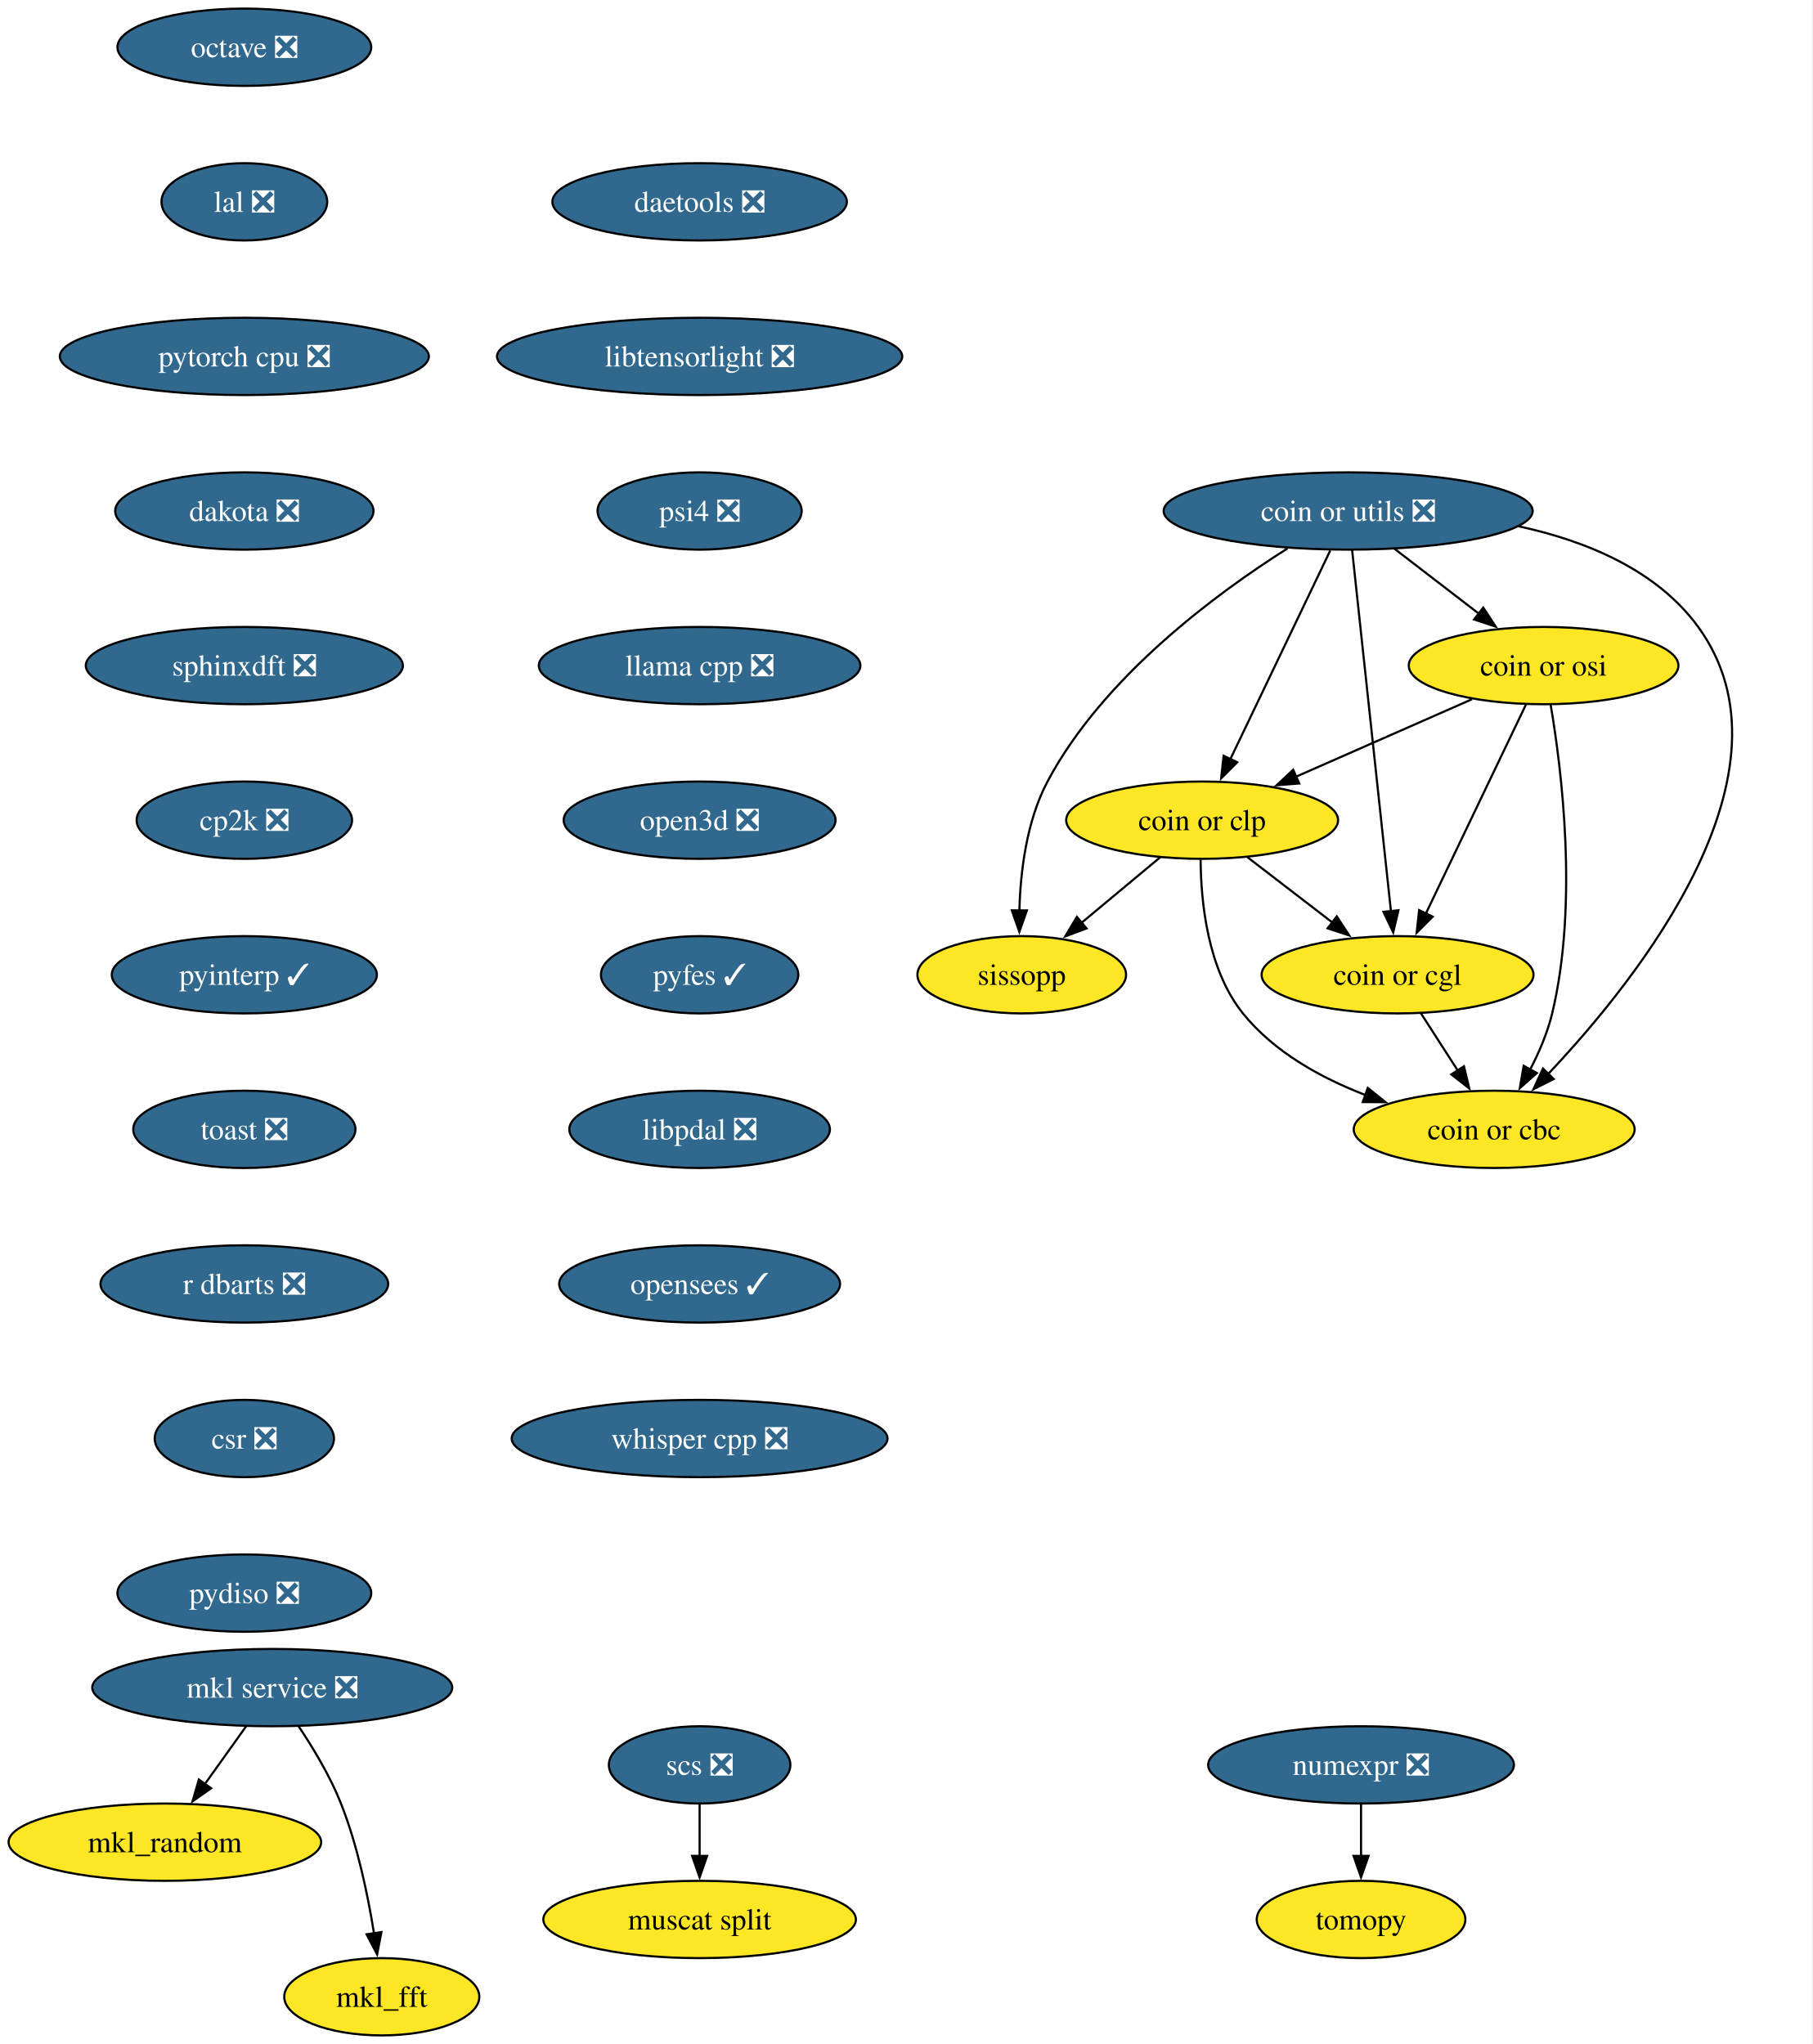
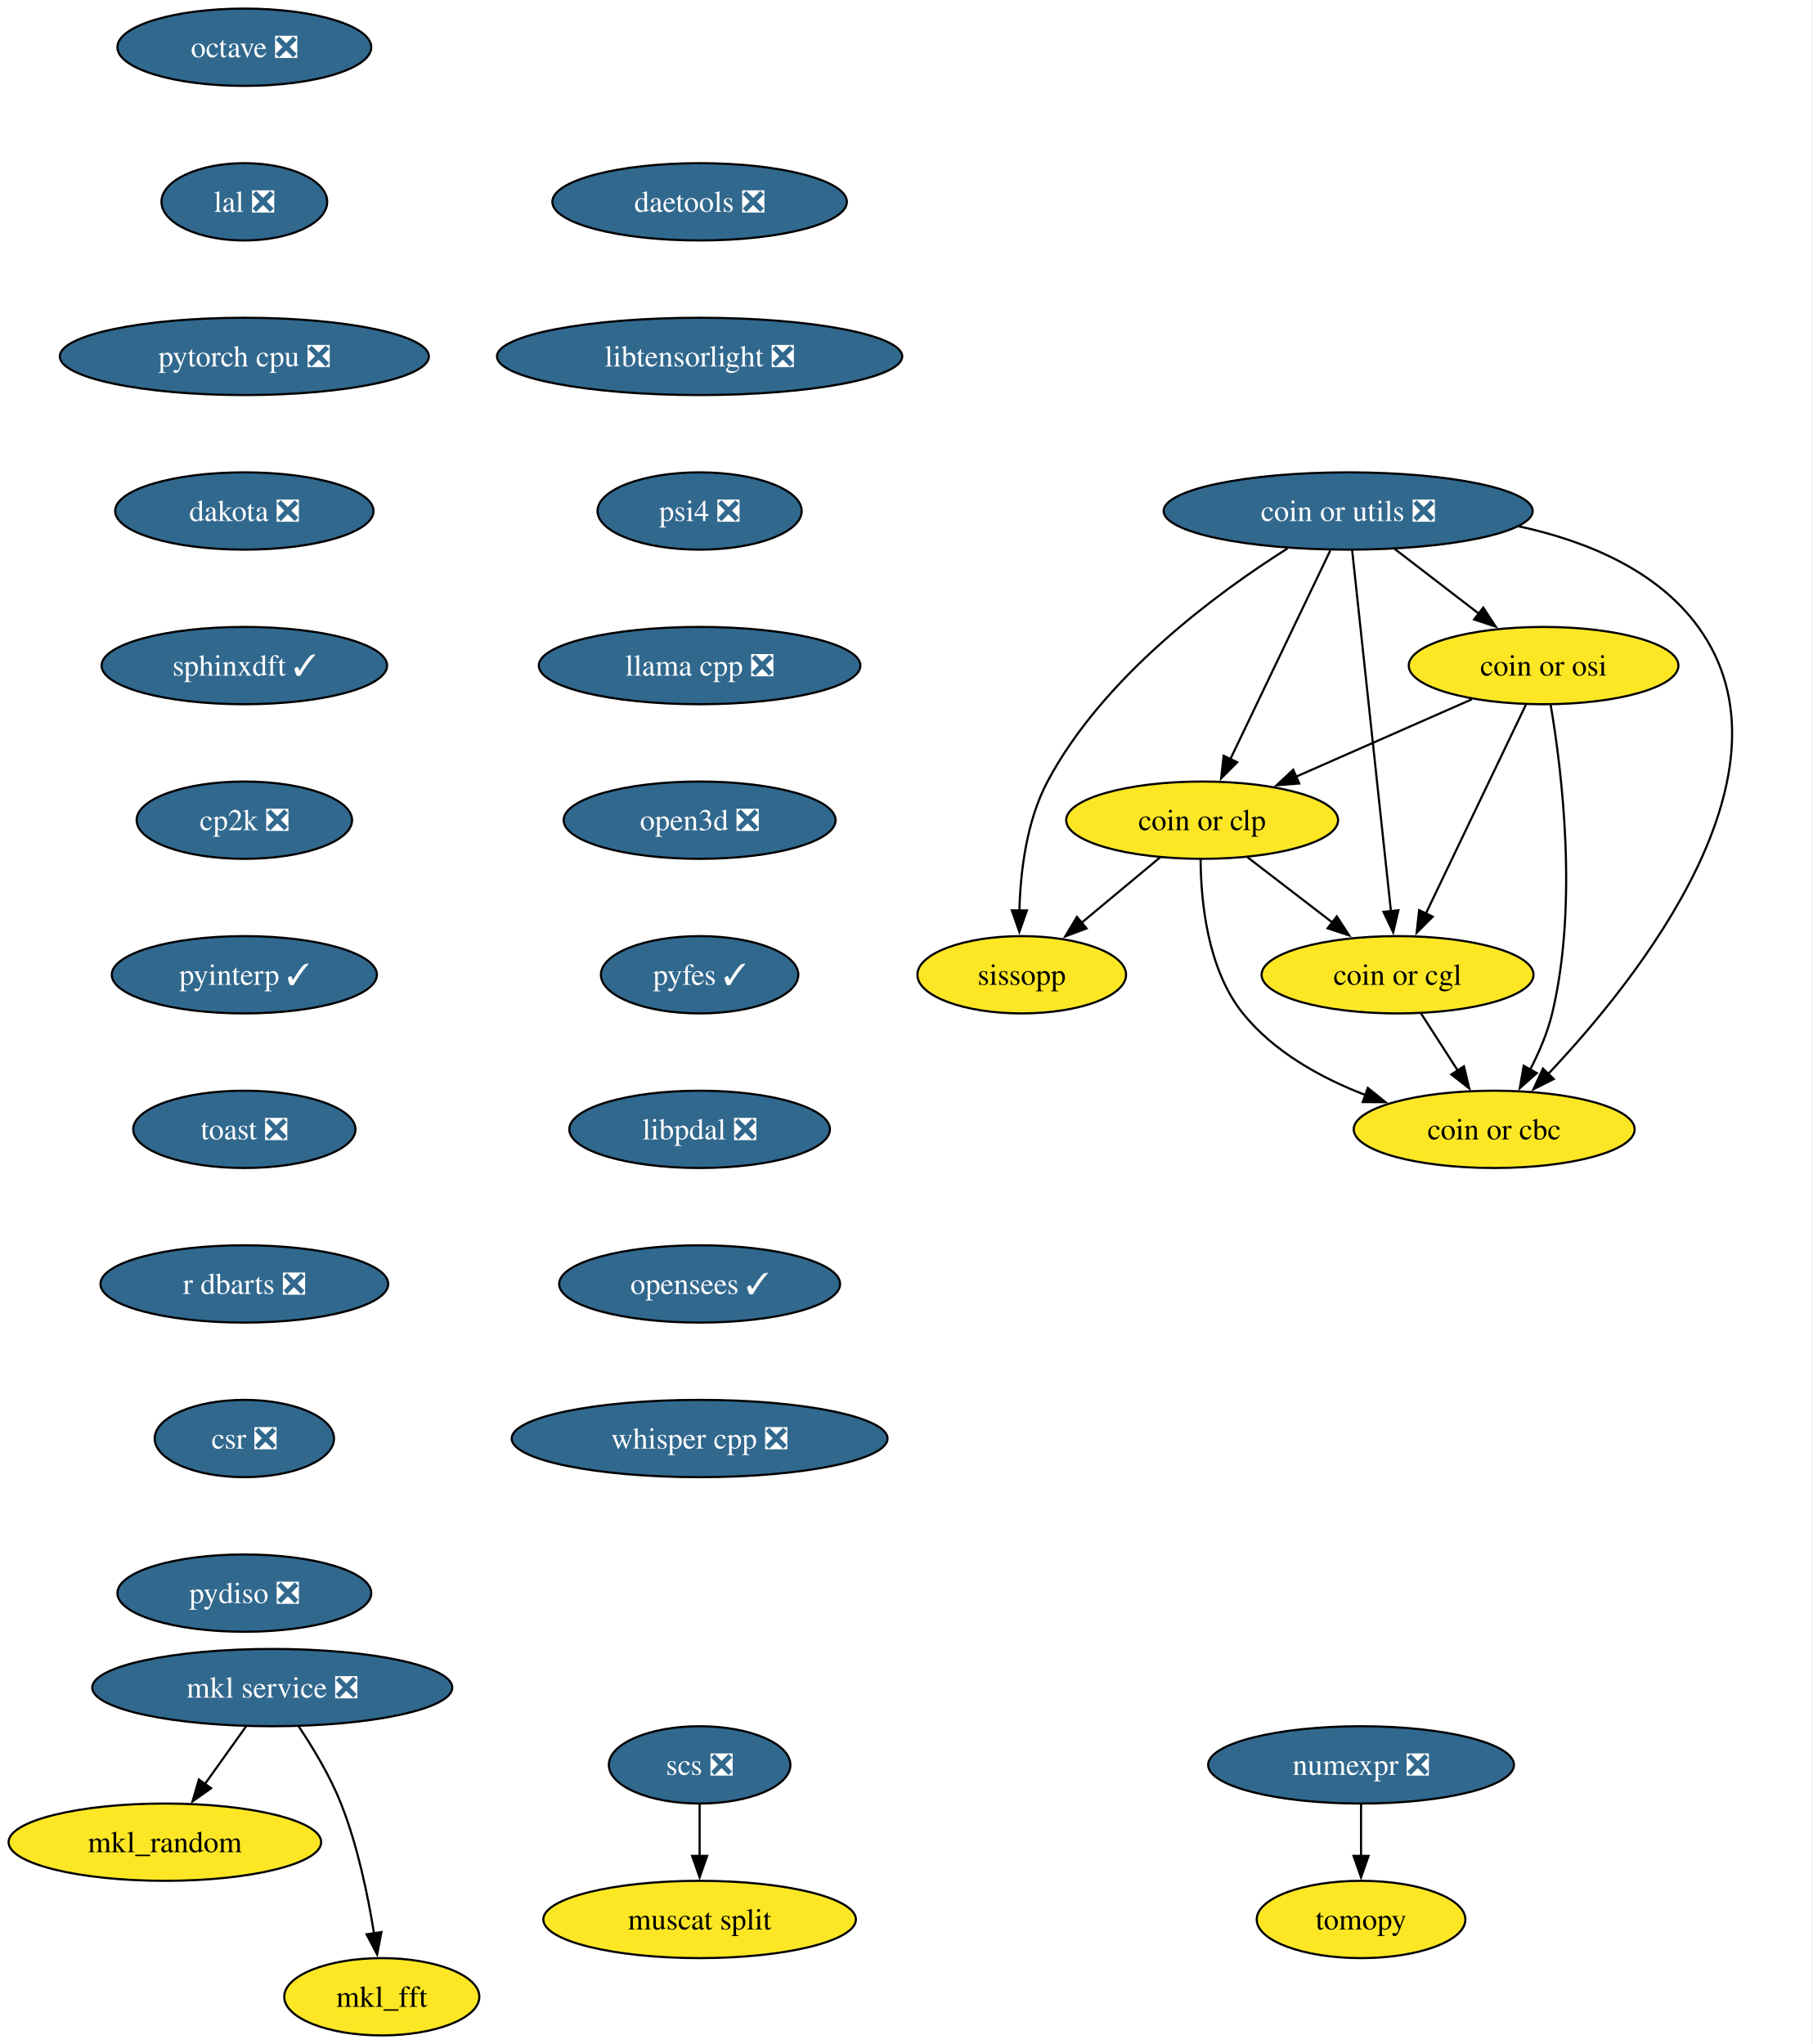
<svg xmlns="http://www.w3.org/2000/svg" xmlns:xlink="http://www.w3.org/1999/xlink" width="844pt" height="952pt" viewBox="0.00 0.00 844.00 952.00">
  <g id="graph0" class="graph" transform="scale(1 1) rotate(0) translate(4 948)">
    <polygon fill="white" stroke="none" points="-4,4 -4,-948 839.64,-948 839.64,4 -4,4" />
    <g id="node1" class="node">
      <g id="a_node1">
        <a xlink:href="https://github.com/conda-forge/mkl_random-feedstock" xlink:title="mkl_random">
          <ellipse fill="#fde725" stroke="black" cx="72.78" cy="-90" rx="72.78" ry="18" />
          <text xml:space="preserve" text-anchor="middle" x="72.78" y="-85.33" font-family="Times,serif" font-size="14.00">mkl_random</text>
        </a>
      </g>
    </g>
    <g id="node2" class="node">
      <g id="a_node2">
        <a xlink:href="https://github.com/conda-forge/numexpr-feedstock/pull/82" xlink:title="numexpr ❎">
          <ellipse fill="#31688e" stroke="black" cx="629.78" cy="-126" rx="71.2" ry="18" />
          <text xml:space="preserve" text-anchor="middle" x="629.78" y="-121.33" font-family="Times,serif" font-size="14.00" fill="white">numexpr ❎</text>
        </a>
      </g>
    </g>
    <g id="node3" class="node">
      <g id="a_node3">
        <a xlink:href="https://github.com/conda-forge/tomopy-feedstock" xlink:title="tomopy">
          <ellipse fill="#fde725" stroke="black" cx="629.78" cy="-54" rx="48.58" ry="18" />
          <text xml:space="preserve" text-anchor="middle" x="629.78" y="-49.33" font-family="Times,serif" font-size="14.00">tomopy</text>
        </a>
      </g>
    </g>
    <g id="edge1" class="edge">
      <path fill="none" stroke="black" d="M629.78,-107.7C629.78,-100.41 629.78,-91.73 629.78,-83.54" />
      <polygon fill="black" stroke="black" points="633.28,-83.62 629.78,-73.62 626.28,-83.62 633.28,-83.62" />
    </g>
    <g id="node4" class="node">
      <g id="a_node4">
        <a xlink:href="https://github.com/conda-forge/octave-feedstock/pull/147" xlink:title="octave ❎">
          <ellipse fill="#31688e" stroke="black" cx="109.78" cy="-926" rx="59.1" ry="18" />
          <text xml:space="preserve" text-anchor="middle" x="109.78" y="-921.33" font-family="Times,serif" font-size="14.00" fill="white">octave ❎</text>
        </a>
      </g>
    </g>
    <g id="node5" class="node">
      <g id="a_node5">
        <a xlink:href="https://github.com/conda-forge/lal-feedstock/pull/110" xlink:title="lal ❎">
          <ellipse fill="#31688e" stroke="black" cx="109.78" cy="-854" rx="38.58" ry="18" />
          <text xml:space="preserve" text-anchor="middle" x="109.78" y="-849.33" font-family="Times,serif" font-size="14.00" fill="white">lal ❎</text>
        </a>
      </g>
    </g>
    <g id="node9" class="node">
      <g id="a_node9">
        <a xlink:href="https://github.com/conda-forge/pytorch-cpu-feedstock/pull/434" xlink:title="pytorch cpu ❎">
          <ellipse fill="#31688e" stroke="black" cx="109.78" cy="-782" rx="85.93" ry="18" />
          <text xml:space="preserve" text-anchor="middle" x="109.78" y="-777.33" font-family="Times,serif" font-size="14.00" fill="white">pytorch cpu ❎</text>
        </a>
      </g>
    </g>
    <g id="node6" class="node">
      <g id="a_node6">
        <a xlink:href="https://github.com/conda-forge/mkl_fft-feedstock" xlink:title="mkl_fft">
          <ellipse fill="#fde725" stroke="black" cx="173.78" cy="-18" rx="45.42" ry="18" />
          <text xml:space="preserve" text-anchor="middle" x="173.78" y="-13.32" font-family="Times,serif" font-size="14.00">mkl_fft</text>
        </a>
      </g>
    </g>
    <g id="node7" class="node">
      <g id="a_node7">
        <a xlink:href="https://github.com/conda-forge/scs-feedstock/pull/62" xlink:title="scs ❎">
          <ellipse fill="#31688e" stroke="black" cx="321.78" cy="-126" rx="42.26" ry="18" />
          <text xml:space="preserve" text-anchor="middle" x="321.78" y="-121.33" font-family="Times,serif" font-size="14.00" fill="white">scs ❎</text>
        </a>
      </g>
    </g>
    <g id="node8" class="node">
      <g id="a_node8">
        <a xlink:href="https://github.com/conda-forge/muscat-split-feedstock" xlink:title="muscat split">
          <ellipse fill="#fde725" stroke="black" cx="321.78" cy="-54" rx="72.78" ry="18" />
          <text xml:space="preserve" text-anchor="middle" x="321.78" y="-49.33" font-family="Times,serif" font-size="14.00">muscat split</text>
        </a>
      </g>
    </g>
    <g id="edge3" class="edge">
      <path fill="none" stroke="black" d="M321.78,-107.7C321.78,-100.41 321.78,-91.73 321.78,-83.54" />
      <polygon fill="black" stroke="black" points="325.28,-83.62 321.78,-73.62 318.28,-83.62 325.28,-83.62" />
    </g>
    <g id="node10" class="node">
      <g id="a_node10">
        <a xlink:href="https://github.com/conda-forge/dakota-feedstock/pull/60" xlink:title="dakota ❎">
          <ellipse fill="#31688e" stroke="black" cx="109.78" cy="-710" rx="60.15" ry="18" />
          <text xml:space="preserve" text-anchor="middle" x="109.78" y="-705.33" font-family="Times,serif" font-size="14.00" fill="white">dakota ❎</text>
        </a>
      </g>
    </g>
    <g id="node12" class="node">
      <g id="a_node12">
-         <a xlink:href="https://github.com/conda-forge/sphinxdft-feedstock/pull/55" xlink:title="sphinxdft ❎">
-           <ellipse fill="#31688e" stroke="black" cx="109.78" cy="-638" rx="73.83" ry="18" />
-           <text xml:space="preserve" text-anchor="middle" x="109.78" y="-633.33" font-family="Times,serif" font-size="14.00" fill="white">sphinxdft ❎</text>
+         <a xlink:href="https://github.com/conda-forge/sphinxdft-feedstock/pull/55" xlink:title="sphinxdft ✓">
+           <ellipse fill="#31688e" stroke="black" cx="109.78" cy="-638" rx="66.47" ry="18" />
+           <text xml:space="preserve" text-anchor="middle" x="109.78" y="-633.33" font-family="Times,serif" font-size="14.00" fill="white">sphinxdft ✓</text>
        </a>
      </g>
    </g>
    <g id="node11" class="node">
      <g id="a_node11">
        <a xlink:href="https://github.com/conda-forge/mkl-service-feedstock/pull/47" xlink:title="mkl service ❎">
          <ellipse fill="#31688e" stroke="black" cx="122.78" cy="-162" rx="83.83" ry="18" />
          <text xml:space="preserve" text-anchor="middle" x="122.78" y="-157.32" font-family="Times,serif" font-size="14.00" fill="white">mkl service ❎</text>
        </a>
      </g>
    </g>
    <g id="edge6" class="edge">
      <path fill="none" stroke="black" d="M110.67,-144.05C104.9,-135.97 97.87,-126.12 91.43,-117.11" />
      <polygon fill="black" stroke="black" points="94.31,-115.12 85.65,-109.02 88.61,-119.19 94.31,-115.12" />
    </g>
    <g id="edge7" class="edge">
      <path fill="none" stroke="black" d="M134.98,-144.09C141.72,-134.04 149.72,-120.79 154.78,-108 162.48,-88.54 167.3,-65.4 170.15,-47.59" />
      <polygon fill="black" stroke="black" points="173.61,-48.12 171.61,-37.72 166.69,-47.1 173.61,-48.12" />
    </g>
    <g id="node13" class="node">
      <g id="a_node13">
        <a xlink:href="https://github.com/conda-forge/cp2k-feedstock/pull/58" xlink:title="cp2k ❎">
          <ellipse fill="#31688e" stroke="black" cx="109.78" cy="-566" rx="50.16" ry="18" />
          <text xml:space="preserve" text-anchor="middle" x="109.78" y="-561.33" font-family="Times,serif" font-size="14.00" fill="white">cp2k ❎</text>
        </a>
      </g>
    </g>
    <g id="node14" class="node">
      <g id="a_node14">
        <a xlink:href="https://github.com/conda-forge/pyinterp-feedstock/pull/114" xlink:title="pyinterp ✓">
          <ellipse fill="#31688e" stroke="black" cx="109.78" cy="-494" rx="61.73" ry="18" />
          <text xml:space="preserve" text-anchor="middle" x="109.78" y="-489.32" font-family="Times,serif" font-size="14.00" fill="white">pyinterp ✓</text>
        </a>
      </g>
    </g>
    <g id="node15" class="node">
      <g id="a_node15">
        <a xlink:href="https://github.com/conda-forge/toast-feedstock/pull/35" xlink:title="toast ❎">
          <ellipse fill="#31688e" stroke="black" cx="109.78" cy="-422" rx="51.74" ry="18" />
          <text xml:space="preserve" text-anchor="middle" x="109.78" y="-417.32" font-family="Times,serif" font-size="14.00" fill="white">toast ❎</text>
        </a>
      </g>
    </g>
    <g id="node16" class="node">
      <g id="a_node16">
        <a xlink:href="https://github.com/conda-forge/r-dbarts-feedstock/pull/23" xlink:title="r dbarts ❎">
          <ellipse fill="#31688e" stroke="black" cx="109.78" cy="-350" rx="66.99" ry="18" />
          <text xml:space="preserve" text-anchor="middle" x="109.78" y="-345.32" font-family="Times,serif" font-size="14.00" fill="white">r dbarts ❎</text>
        </a>
      </g>
    </g>
    <g id="node17" class="node">
      <g id="a_node17">
        <a xlink:href="https://github.com/conda-forge/csr-feedstock/pull/27" xlink:title="csr ❎">
          <ellipse fill="#31688e" stroke="black" cx="109.78" cy="-278" rx="41.74" ry="18" />
          <text xml:space="preserve" text-anchor="middle" x="109.78" y="-273.32" font-family="Times,serif" font-size="14.00" fill="white">csr ❎</text>
        </a>
      </g>
    </g>
    <g id="node24" class="node">
      <g id="a_node24">
        <a xlink:href="https://github.com/conda-forge/pydiso-feedstock/pull/24" xlink:title="pydiso ❎">
          <ellipse fill="#31688e" stroke="black" cx="109.78" cy="-206" rx="59.1" ry="18" />
          <text xml:space="preserve" text-anchor="middle" x="109.78" y="-201.32" font-family="Times,serif" font-size="14.00" fill="white">pydiso ❎</text>
        </a>
      </g>
    </g>
    <g id="node18" class="node">
      <g id="a_node18">
        <a xlink:href="https://github.com/conda-forge/coin-or-utils-feedstock/pull/32" xlink:title="coin or utils ❎">
          <ellipse fill="#31688e" stroke="black" cx="623.78" cy="-710" rx="85.93" ry="18" />
          <text xml:space="preserve" text-anchor="middle" x="623.78" y="-705.33" font-family="Times,serif" font-size="14.00" fill="white">coin or utils ❎</text>
        </a>
      </g>
    </g>
    <g id="node19" class="node">
      <g id="a_node19">
        <a xlink:href="https://github.com/conda-forge/coin-or-cgl-feedstock" xlink:title="coin or cgl">
          <ellipse fill="#fde725" stroke="black" cx="646.78" cy="-494" rx="63.31" ry="18" />
          <text xml:space="preserve" text-anchor="middle" x="646.78" y="-489.32" font-family="Times,serif" font-size="14.00">coin or cgl</text>
        </a>
      </g>
    </g>
    <g id="edge14" class="edge">
      <path fill="none" stroke="black" d="M625.62,-691.85C629.57,-655.14 638.86,-568.66 643.71,-523.53" />
      <polygon fill="black" stroke="black" points="647.18,-524.05 644.76,-513.74 640.22,-523.31 647.18,-524.05" />
    </g>
    <g id="node20" class="node">
      <g id="a_node20">
        <a xlink:href="https://github.com/conda-forge/coin-or-osi-feedstock" xlink:title="coin or osi">
          <ellipse fill="#fde725" stroke="black" cx="714.78" cy="-638" rx="62.78" ry="18" />
          <text xml:space="preserve" text-anchor="middle" x="714.78" y="-633.33" font-family="Times,serif" font-size="14.00">coin or osi</text>
        </a>
      </g>
    </g>
    <g id="edge15" class="edge">
      <path fill="none" stroke="black" d="M645.34,-692.41C657.1,-683.37 671.84,-672.03 684.71,-662.13" />
      <polygon fill="black" stroke="black" points="686.69,-665.02 692.48,-656.15 682.42,-659.47 686.69,-665.02" />
    </g>
    <g id="node21" class="node">
      <g id="a_node21">
        <a xlink:href="https://github.com/conda-forge/coin-or-cbc-feedstock" xlink:title="coin or cbc">
          <ellipse fill="#fde725" stroke="black" cx="691.78" cy="-422" rx="65.41" ry="18" />
          <text xml:space="preserve" text-anchor="middle" x="691.78" y="-417.32" font-family="Times,serif" font-size="14.00">coin or cbc</text>
        </a>
      </g>
    </g>
    <g id="edge16" class="edge">
      <path fill="none" stroke="black" d="M703.16,-702.88C734.44,-696.12 767.45,-682.6 786.78,-656 835.64,-588.74 759.35,-492.71 716.98,-447.86" />
      <polygon fill="black" stroke="black" points="719.52,-445.45 710.06,-440.69 714.49,-450.32 719.52,-445.45" />
    </g>
    <g id="node22" class="node">
      <g id="a_node22">
        <a xlink:href="https://github.com/conda-forge/coin-or-clp-feedstock" xlink:title="coin or clp">
          <ellipse fill="#fde725" stroke="black" cx="555.78" cy="-566" rx="63.31" ry="18" />
          <text xml:space="preserve" text-anchor="middle" x="555.78" y="-561.33" font-family="Times,serif" font-size="14.00">coin or clp</text>
        </a>
      </g>
    </g>
    <g id="edge17" class="edge">
      <path fill="none" stroke="black" d="M615.44,-691.59C603.8,-667.29 582.58,-622.97 568.84,-594.27" />
      <polygon fill="black" stroke="black" points="572.1,-592.98 564.63,-585.48 565.79,-596.01 572.1,-592.98" />
    </g>
    <g id="node23" class="node">
      <g id="a_node23">
        <a xlink:href="https://github.com/conda-forge/sissopp-feedstock" xlink:title="sissopp">
          <ellipse fill="#fde725" stroke="black" cx="471.78" cy="-494" rx="48.58" ry="18" />
          <text xml:space="preserve" text-anchor="middle" x="471.78" y="-489.32" font-family="Times,serif" font-size="14.00">sissopp</text>
        </a>
      </g>
    </g>
    <g id="edge18" class="edge">
      <path fill="none" stroke="black" d="M595.5,-692.54C562.65,-671.77 509.67,-632.78 483.78,-584 473.99,-565.56 471.16,-542.06 470.68,-523.84" />
      <polygon fill="black" stroke="black" points="474.18,-523.98 470.67,-513.98 467.18,-523.99 474.18,-523.98" />
    </g>
    <g id="edge19" class="edge">
      <path fill="none" stroke="black" d="M657.67,-476.05C662.81,-468.06 669.07,-458.33 674.81,-449.4" />
      <polygon fill="black" stroke="black" points="677.7,-451.37 680.17,-441.06 671.82,-447.58 677.7,-451.37" />
    </g>
    <g id="edge20" class="edge">
      <path fill="none" stroke="black" d="M706.58,-619.87C694.99,-595.67 673.7,-551.21 659.9,-522.39" />
      <polygon fill="black" stroke="black" points="663.14,-521.06 655.66,-513.55 656.83,-524.09 663.14,-521.06" />
    </g>
    <g id="edge21" class="edge">
      <path fill="none" stroke="black" d="M718.07,-619.78C723.14,-589.98 731.05,-527.11 718.78,-476 716.63,-467.06 712.72,-457.93 708.52,-449.83" />
      <polygon fill="black" stroke="black" points="711.63,-448.21 703.7,-441.18 705.51,-451.62 711.63,-448.21" />
    </g>
    <g id="edge22" class="edge">
      <path fill="none" stroke="black" d="M681.45,-622.33C657.6,-611.83 625.26,-597.59 599.36,-586.19" />
      <polygon fill="black" stroke="black" points="601.01,-583.09 590.45,-582.26 598.19,-589.5 601.01,-583.09" />
    </g>
    <g id="edge23" class="edge">
      <path fill="none" stroke="black" d="M576.88,-548.76C588.63,-539.73 603.45,-528.33 616.43,-518.35" />
      <polygon fill="black" stroke="black" points="618.48,-521.18 624.27,-512.31 614.21,-515.64 618.48,-521.18" />
    </g>
    <g id="edge24" class="edge">
      <path fill="none" stroke="black" d="M555.07,-547.66C555.19,-528.16 558.23,-496.55 574.78,-476 589.19,-458.1 610.95,-446.03 631.82,-437.99" />
      <polygon fill="black" stroke="black" points="632.93,-441.3 641.18,-434.65 630.58,-434.71 632.93,-441.3" />
    </g>
    <g id="edge25" class="edge">
      <path fill="none" stroke="black" d="M536.3,-548.76C525.4,-539.69 511.65,-528.22 499.63,-518.21" />
      <polygon fill="black" stroke="black" points="501.95,-515.59 492.03,-511.87 497.47,-520.97 501.95,-515.59" />
    </g>
    <g id="node25" class="node">
      <g id="a_node25">
        <a xlink:href="https://github.com/conda-forge/daetools-feedstock/pull/23" xlink:title="daetools ❎">
          <ellipse fill="#31688e" stroke="black" cx="321.78" cy="-854" rx="68.57" ry="18" />
          <text xml:space="preserve" text-anchor="middle" x="321.78" y="-849.33" font-family="Times,serif" font-size="14.00" fill="white">daetools ❎</text>
        </a>
      </g>
    </g>
    <g id="node26" class="node">
      <g id="a_node26">
        <a xlink:href="https://github.com/conda-forge/libtensorlight-feedstock/pull/10" xlink:title="libtensorlight ❎">
          <ellipse fill="#31688e" stroke="black" cx="321.78" cy="-782" rx="94.35" ry="18" />
          <text xml:space="preserve" text-anchor="middle" x="321.78" y="-777.33" font-family="Times,serif" font-size="14.00" fill="white">libtensorlight ❎</text>
        </a>
      </g>
    </g>
    <g id="node27" class="node">
      <g id="a_node27">
        <a xlink:href="https://github.com/conda-forge/psi4-feedstock/pull/46" xlink:title="psi4 ❎">
          <ellipse fill="#31688e" stroke="black" cx="321.78" cy="-710" rx="47.53" ry="18" />
          <text xml:space="preserve" text-anchor="middle" x="321.78" y="-705.33" font-family="Times,serif" font-size="14.00" fill="white">psi4 ❎</text>
        </a>
      </g>
    </g>
    <g id="node28" class="node">
      <g id="a_node28">
        <a xlink:href="https://github.com/conda-forge/llama.cpp-feedstock/pull/77" xlink:title="llama cpp ❎">
          <ellipse fill="#31688e" stroke="black" cx="321.78" cy="-638" rx="74.88" ry="18" />
          <text xml:space="preserve" text-anchor="middle" x="321.78" y="-633.33" font-family="Times,serif" font-size="14.00" fill="white">llama cpp ❎</text>
        </a>
      </g>
    </g>
    <g id="node29" class="node">
      <g id="a_node29">
        <a xlink:href="https://github.com/conda-forge/open3d-feedstock/pull/39" xlink:title="open3d ❎">
          <ellipse fill="#31688e" stroke="black" cx="321.78" cy="-566" rx="63.31" ry="18" />
          <text xml:space="preserve" text-anchor="middle" x="321.78" y="-561.33" font-family="Times,serif" font-size="14.00" fill="white">open3d ❎</text>
        </a>
      </g>
    </g>
    <g id="node30" class="node">
      <g id="a_node30">
        <a xlink:href="https://github.com/conda-forge/pyfes-feedstock/pull/15" xlink:title="pyfes ✓">
          <ellipse fill="#31688e" stroke="black" cx="321.78" cy="-494" rx="45.95" ry="18" />
          <text xml:space="preserve" text-anchor="middle" x="321.78" y="-489.32" font-family="Times,serif" font-size="14.00" fill="white">pyfes ✓</text>
        </a>
      </g>
    </g>
    <g id="node31" class="node">
      <g id="a_node31">
        <a xlink:href="https://github.com/conda-forge/libpdal-feedstock/pull/45" xlink:title="libpdal ❎">
          <ellipse fill="#31688e" stroke="black" cx="321.78" cy="-422" rx="60.68" ry="18" />
          <text xml:space="preserve" text-anchor="middle" x="321.78" y="-417.32" font-family="Times,serif" font-size="14.00" fill="white">libpdal ❎</text>
        </a>
      </g>
    </g>
    <g id="node32" class="node">
      <g id="a_node32">
        <a xlink:href="https://github.com/conda-forge/opensees-feedstock/pull/8" xlink:title="opensees ✓">
          <ellipse fill="#31688e" stroke="black" cx="321.78" cy="-350" rx="65.41" ry="18" />
          <text xml:space="preserve" text-anchor="middle" x="321.78" y="-345.32" font-family="Times,serif" font-size="14.00" fill="white">opensees ✓</text>
        </a>
      </g>
    </g>
    <g id="node33" class="node">
      <g id="a_node33">
        <a xlink:href="https://github.com/conda-forge/whisper.cpp-feedstock/pull/7" xlink:title="whisper cpp ❎">
          <ellipse fill="#31688e" stroke="black" cx="321.78" cy="-278" rx="87.51" ry="18" />
          <text xml:space="preserve" text-anchor="middle" x="321.78" y="-273.32" font-family="Times,serif" font-size="14.00" fill="white">whisper cpp ❎</text>
        </a>
      </g>
    </g>
  </g>
</svg>
